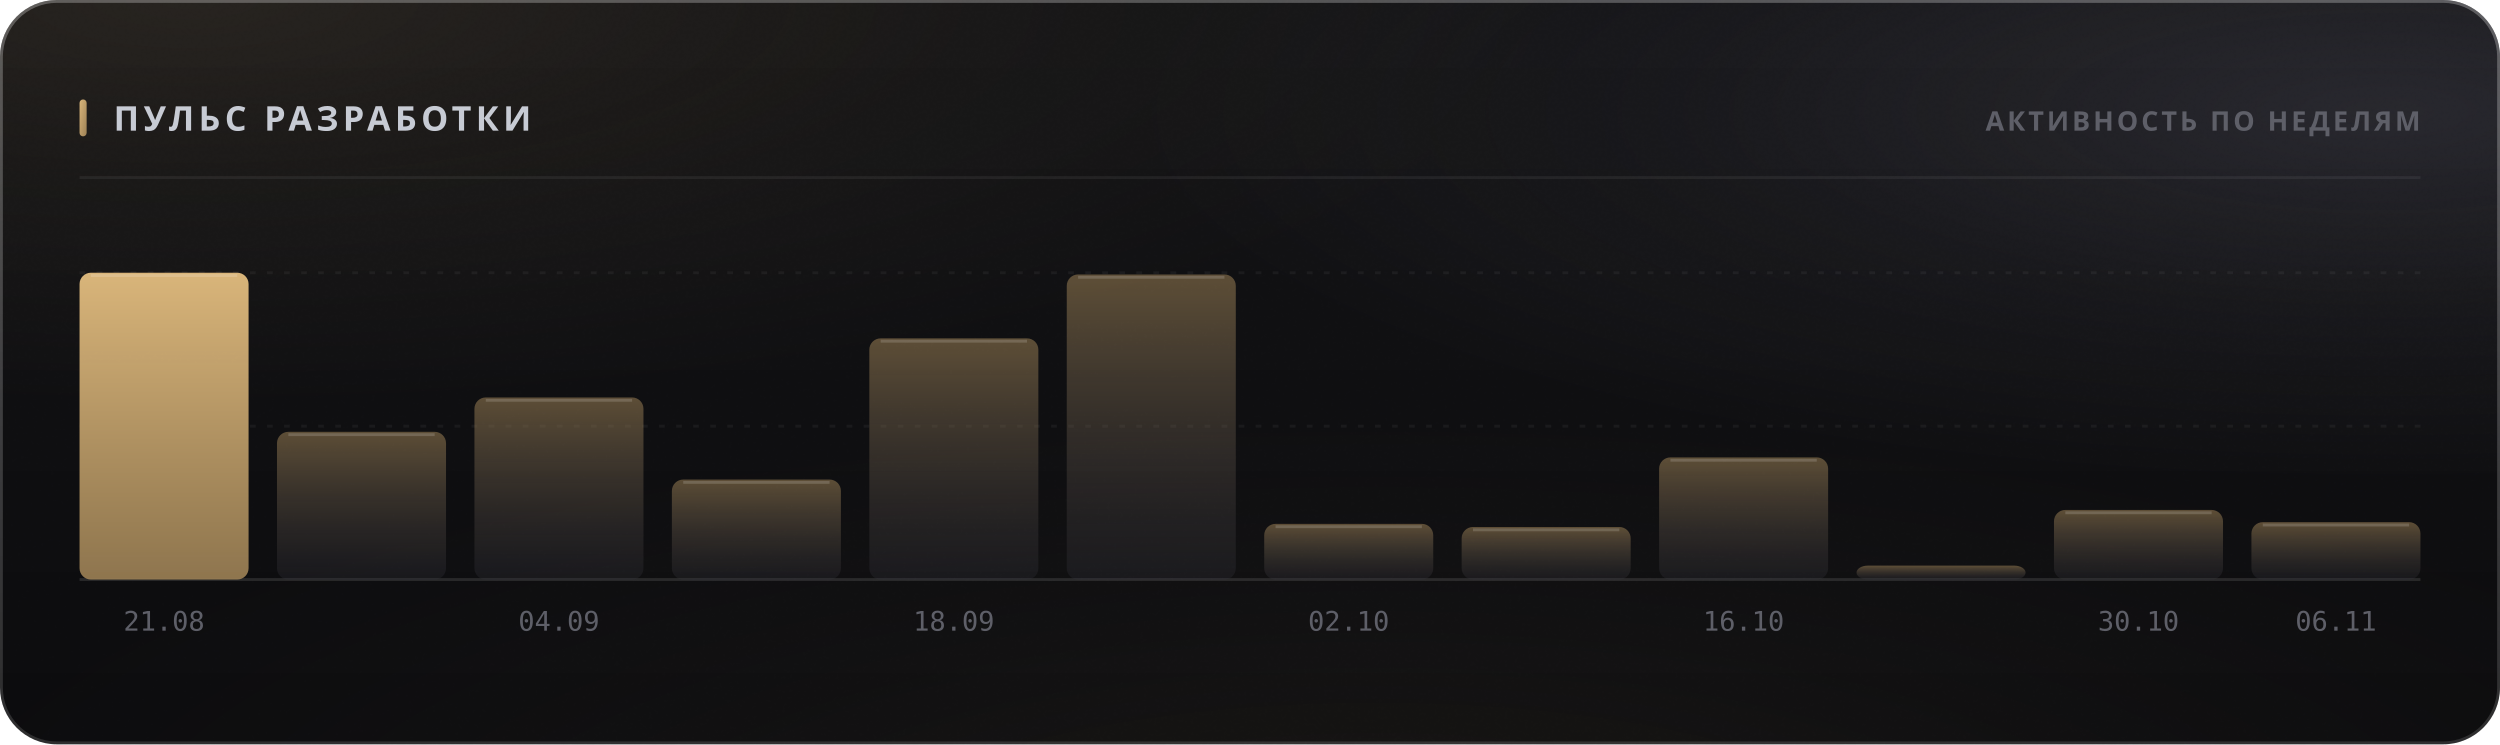
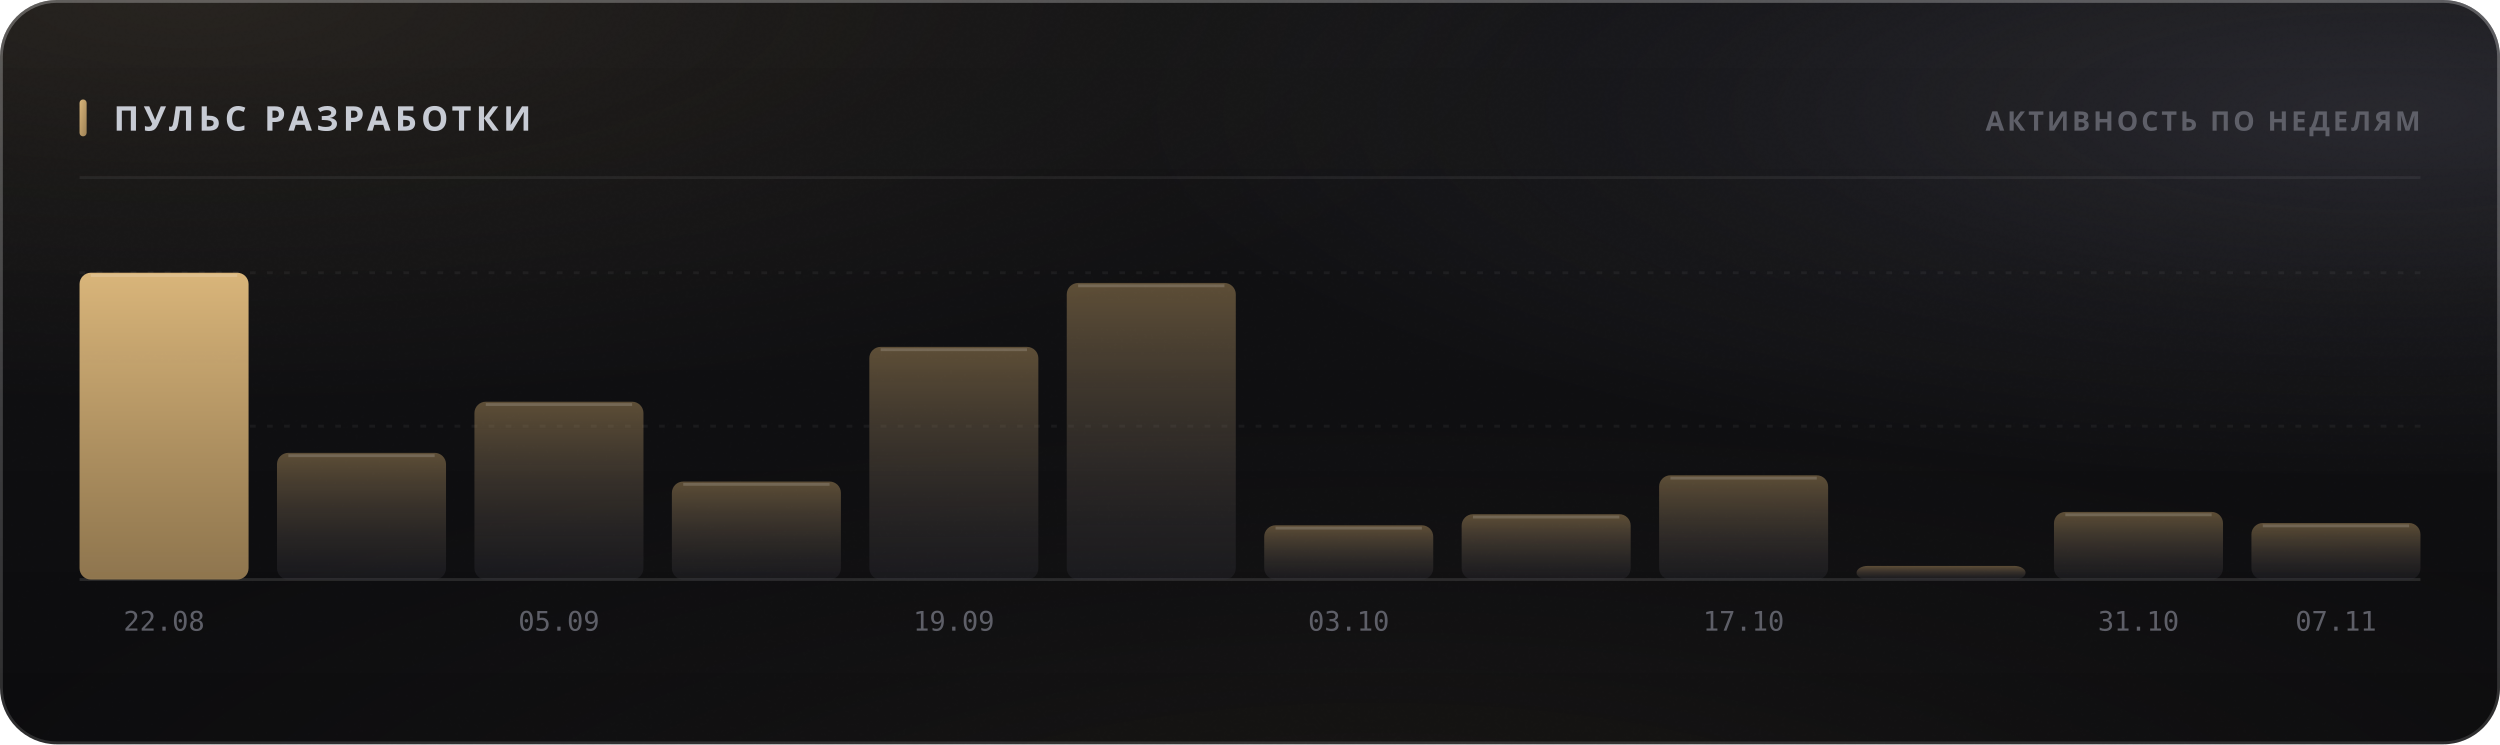
<svg xmlns="http://www.w3.org/2000/svg" width="880" height="262" viewBox="0 0 880 262" role="img">
  <style>
  text { font-family: -apple-system, BlinkMacSystemFont, 'Segoe UI', 'Noto Sans', Helvetica, Arial, sans-serif; }
  .mono { font-family: ui-monospace, 'SF Mono', 'Cascadia Mono', 'DejaVu Sans Mono', Menlo, Consolas, monospace; font-variant-numeric: tabular-nums; }
  .caps { letter-spacing: .1em; text-transform: uppercase; }

  @keyframes sheen  { from { transform: translateX(-120%); } to { transform: translateX(260%); } }
  @keyframes rise   { from { opacity: 0; transform: translateY(6px); } to { opacity: 1; transform: none; } }
  @keyframes slide  { from { opacity: 0; transform: translateX(-8px); } to { opacity: 1; transform: none; } }
  @keyframes grow   { from { transform: scaleY(0); } to { transform: scaleY(1); } }
  @keyframes widen  { from { transform: scaleX(0); } to { transform: scaleX(1); } }
  @keyframes draw   { from { stroke-dashoffset: 200; } to { stroke-dashoffset: 0; } }

  .sheen { animation: sheen 5.5s cubic-bezier(.45,0,.2,1) infinite; }
  .rise  { animation: rise .5s cubic-bezier(.16,1,.3,1) both; }
  .slide { animation: slide .42s cubic-bezier(.16,1,.3,1) both; }
  .bar   { transform-box: fill-box; transform-origin: 50% 100%;
           animation: grow .62s cubic-bezier(.16,1,.3,1) both; }
  .fill  { transform-box: fill-box; transform-origin: 0% 50%;
           animation: widen .8s cubic-bezier(.16,1,.3,1) both; }
  /* The hidden start state lives in the keyframes, never in the static rule.
     A renderer that ignores CSS animations then falls back to the FINISHED
     state — a drawn line, visible text — instead of an empty panel. */
  .spark { stroke-dasharray: 200;
           animation: draw 1.1s cubic-bezier(.16,1,.3,1) both; }

  @media (prefers-reduced-motion: reduce) {
    .sheen { animation: none; opacity: 0; }
    .rise, .slide, .bar, .fill, .spark { animation: none; opacity: 1; transform: none;
                                         stroke-dashoffset: 0; }
  }</style>
  <defs>
    <filter id="grain5" x="0" y="0" width="100%" height="100%">
      <feTurbulence type="fractalNoise" baseFrequency="0.85" numOctaves="3" stitchTiles="stitch" />
      <feColorMatrix type="saturate" values="0" />
    </filter>
    <linearGradient id="accent1" x1="0" y1="0" x2="1" y2="1">
      <stop offset="0%" stop-color="#d9b57a" />
      <stop offset="100%" stop-color="#9d8155" />
    </linearGradient>
    <radialGradient id="aurora6" cx="0.08" cy="0" r="0.55">
      <stop offset="0%" stop-color="#d9b47a" stop-opacity="0.1" />
      <stop offset="55%" stop-color="#d9b47a" stop-opacity="0.035" />
      <stop offset="100%" stop-color="#d9b47a" stop-opacity="0" />
    </radialGradient>
    <radialGradient id="aurora7" cx="0.95" cy="0.15" r="0.5">
      <stop offset="0%" stop-color="#706f83" stop-opacity="0.22" />
      <stop offset="55%" stop-color="#706f83" stop-opacity="0.077" />
      <stop offset="100%" stop-color="#706f83" stop-opacity="0" />
    </radialGradient>
    <radialGradient id="aurora8" cx="0.55" cy="1.15" r="0.6">
      <stop offset="0%" stop-color="#b39b74" stop-opacity="0.07" />
      <stop offset="55%" stop-color="#b39b74" stop-opacity="0.025" />
      <stop offset="100%" stop-color="#b39b74" stop-opacity="0" />
    </radialGradient>
    <linearGradient id="glass2" x1="0" y1="0" x2="0" y2="1">
      <stop offset="0%" stop-color="#ffffff" stop-opacity="0.036" />
      <stop offset="100%" stop-color="#ffffff" stop-opacity="0.007" />
    </linearGradient>
    <linearGradient id="rim3" x1="0" y1="0" x2="0" y2="1">
      <stop offset="0%" stop-color="#ffffff" stop-opacity="0.182" />
      <stop offset="100%" stop-color="#ffffff" stop-opacity="0.025" />
    </linearGradient>
    <linearGradient id="spec4" x1="0" y1="0" x2="1" y2="0">
      <stop offset="0%" stop-color="#ffffff" stop-opacity="0" />
      <stop offset="35%" stop-color="#ffffff" stop-opacity="0.336" />
      <stop offset="70%" stop-color="#ffffff" stop-opacity="0.118" />
      <stop offset="100%" stop-color="#ffffff" stop-opacity="0" />
    </linearGradient>
    <linearGradient id="barfill9" x1="0" y1="0" x2="0" y2="1">
      <stop offset="0%" stop-color="#d9b57a" stop-opacity="1" />
      <stop offset="100%" stop-color="#9d8155" stop-opacity="0.9" />
    </linearGradient>
    <linearGradient id="barfill10" x1="0" y1="0" x2="0" y2="1">
      <stop offset="0%" stop-color="#9d8155" stop-opacity="0.55" />
      <stop offset="100%" stop-color="#3c3c47" stop-opacity="0.22" />
    </linearGradient>
    <linearGradient id="barfill11" x1="0" y1="0" x2="0" y2="1">
      <stop offset="0%" stop-color="#9d8155" stop-opacity="0.55" />
      <stop offset="100%" stop-color="#3c3c47" stop-opacity="0.22" />
    </linearGradient>
    <linearGradient id="barfill12" x1="0" y1="0" x2="0" y2="1">
      <stop offset="0%" stop-color="#9d8155" stop-opacity="0.55" />
      <stop offset="100%" stop-color="#3c3c47" stop-opacity="0.22" />
    </linearGradient>
    <linearGradient id="barfill13" x1="0" y1="0" x2="0" y2="1">
      <stop offset="0%" stop-color="#9d8155" stop-opacity="0.55" />
      <stop offset="100%" stop-color="#3c3c47" stop-opacity="0.22" />
    </linearGradient>
    <linearGradient id="barfill14" x1="0" y1="0" x2="0" y2="1">
      <stop offset="0%" stop-color="#9d8155" stop-opacity="0.55" />
      <stop offset="100%" stop-color="#3c3c47" stop-opacity="0.22" />
    </linearGradient>
    <linearGradient id="barfill15" x1="0" y1="0" x2="0" y2="1">
      <stop offset="0%" stop-color="#9d8155" stop-opacity="0.55" />
      <stop offset="100%" stop-color="#3c3c47" stop-opacity="0.22" />
    </linearGradient>
    <linearGradient id="barfill16" x1="0" y1="0" x2="0" y2="1">
      <stop offset="0%" stop-color="#9d8155" stop-opacity="0.55" />
      <stop offset="100%" stop-color="#3c3c47" stop-opacity="0.22" />
    </linearGradient>
    <linearGradient id="barfill17" x1="0" y1="0" x2="0" y2="1">
      <stop offset="0%" stop-color="#9d8155" stop-opacity="0.55" />
      <stop offset="100%" stop-color="#3c3c47" stop-opacity="0.22" />
    </linearGradient>
    <linearGradient id="barfill18" x1="0" y1="0" x2="0" y2="1">
      <stop offset="0%" stop-color="#9d8155" stop-opacity="0.55" />
      <stop offset="100%" stop-color="#3c3c47" stop-opacity="0.22" />
    </linearGradient>
    <linearGradient id="barfill19" x1="0" y1="0" x2="0" y2="1">
      <stop offset="0%" stop-color="#9d8155" stop-opacity="0.55" />
      <stop offset="100%" stop-color="#3c3c47" stop-opacity="0.22" />
    </linearGradient>
    <linearGradient id="barfill20" x1="0" y1="0" x2="0" y2="1">
      <stop offset="0%" stop-color="#9d8155" stop-opacity="0.55" />
      <stop offset="100%" stop-color="#3c3c47" stop-opacity="0.22" />
    </linearGradient>
  </defs>
  <rect width="880" height="262" rx="20" fill="#0a0a0c" />
  <rect width="880" height="262" rx="20" fill="url(#aurora6)" />
  <rect width="880" height="262" rx="20" fill="url(#aurora7)" />
  <rect width="880" height="262" rx="20" fill="url(#aurora8)" />
  <rect width="880" height="262" rx="20" fill="url(#glass2)" />
  <rect width="880" height="262" rx="20" filter="url(#grain5)" opacity="0.085" style="mix-blend-mode:overlay" />
  <rect x=".5" y=".5" width="879" height="261" rx="19.5" fill="none" stroke="rgba(255,255,255,0.11)" />
  <rect x=".5" y=".5" width="879" height="261" rx="19.5" fill="none" stroke="url(#rim3)" />
  <path d="M20 1 H860" stroke="url(#spec4)" stroke-width="1.2" fill="none" />
  <rect x="28" y="35" width="2.5" height="13" rx="1.25" fill="url(#accent1)" />
  <text x="40" y="46" font-size="12" font-weight="700" fill="#c7cbd4" letter-spacing="0.13em">ПУЛЬС РАЗРАБОТКИ</text>
  <text x="852" y="46" font-size="9.5" font-weight="600" fill="#5e5f68" text-anchor="end" letter-spacing="0.11em">АКТИВНОСТЬ ПО НЕДЕЛЯМ</text>
  <path d="M28 62.5 H852" stroke="rgba(255,255,255,0.06)" stroke-width="1" />
  <path d="M28 150.0 H852" stroke="rgba(255,255,255,0.05)" stroke-width="1" stroke-dasharray="2 4" />
  <path d="M28 96.0 H852" stroke="rgba(255,255,255,0.05)" stroke-width="1" stroke-dasharray="2 4" />
  <path d="M28 204 H852" stroke="rgba(255,255,255,0.11)" stroke-width="1" />
  <rect class="bar" x="28.0" y="96.0" width="59.5" height="108.0" rx="4" fill="url(#barfill9)" opacity="1" style="animation-delay:0s" />
  <path d="M32.0 97.0 H83.5" stroke="rgba(255,255,255,0.154)" stroke-width="1" />
-   <text x="57.75" y="222" font-size="9.5" font-weight="400" fill="#5e5f68" text-anchor="middle" class="mono">21.08</text>
-   <rect class="bar" x="97.5" y="152.0" width="59.5" height="52.0" rx="4" fill="url(#barfill10)" opacity="1" style="animation-delay:0.038s" />
-   <path d="M101.5 153.0 H153.0" stroke="rgba(255,255,255,0.154)" stroke-width="1" />
-   <rect class="bar" x="167.0" y="139.9" width="59.5" height="64.1" rx="4" fill="url(#barfill11)" opacity="1" style="animation-delay:0.076s" />
-   <path d="M171.0 140.9 H222.5" stroke="rgba(255,255,255,0.154)" stroke-width="1" />
-   <text x="196.75" y="222" font-size="9.5" font-weight="400" fill="#5e5f68" text-anchor="middle" class="mono">04.09</text>
-   <rect class="bar" x="236.5" y="168.8" width="59.5" height="35.2" rx="4" fill="url(#barfill12)" opacity="1" style="animation-delay:0.114s" />
-   <path d="M240.5 169.8 H292.0" stroke="rgba(255,255,255,0.154)" stroke-width="1" />
-   <rect class="bar" x="306.0" y="119.1" width="59.5" height="84.9" rx="4" fill="url(#barfill13)" opacity="1" style="animation-delay:0.152s" />
-   <path d="M310.0 120.1 H361.5" stroke="rgba(255,255,255,0.154)" stroke-width="1" />
-   <text x="335.75" y="222" font-size="9.5" font-weight="400" fill="#5e5f68" text-anchor="middle" class="mono">18.09</text>
-   <rect class="bar" x="375.5" y="96.6" width="59.5" height="107.4" rx="4" fill="url(#barfill14)" opacity="1" style="animation-delay:0.19s" />
-   <path d="M379.5 97.6 H431.0" stroke="rgba(255,255,255,0.154)" stroke-width="1" />
-   <rect class="bar" x="445.0" y="184.4" width="59.5" height="19.6" rx="4" fill="url(#barfill15)" opacity="1" style="animation-delay:0.228s" />
-   <path d="M449.0 185.4 H500.5" stroke="rgba(255,255,255,0.154)" stroke-width="1" />
-   <text x="474.75" y="222" font-size="9.5" font-weight="400" fill="#5e5f68" text-anchor="middle" class="mono">02.10</text>
-   <rect class="bar" x="514.5" y="185.5" width="59.5" height="18.5" rx="4" fill="url(#barfill16)" opacity="1" style="animation-delay:0.266s" />
-   <path d="M518.5 186.5 H570.0" stroke="rgba(255,255,255,0.154)" stroke-width="1" />
-   <rect class="bar" x="584.0" y="161.0" width="59.5" height="43.0" rx="4" fill="url(#barfill17)" opacity="1" style="animation-delay:0.304s" />
-   <path d="M588.0 162.0 H639.5" stroke="rgba(255,255,255,0.154)" stroke-width="1" />
-   <text x="613.75" y="222" font-size="9.5" font-weight="400" fill="#5e5f68" text-anchor="middle" class="mono">16.10</text>
-   <rect class="bar" x="653.5" y="199.1" width="59.5" height="4.9" rx="4" fill="url(#barfill18)" opacity="1" style="animation-delay:0.342s" />
-   <rect class="bar" x="723.0" y="179.5" width="59.5" height="24.5" rx="4" fill="url(#barfill19)" opacity="1" style="animation-delay:0.38s" />
-   <path d="M727.0 180.5 H778.5" stroke="rgba(255,255,255,0.154)" stroke-width="1" />
-   <text x="752.75" y="222" font-size="9.5" font-weight="400" fill="#5e5f68" text-anchor="middle" class="mono">30.10</text>
-   <rect class="bar" x="792.5" y="183.8" width="59.5" height="20.2" rx="4" fill="url(#barfill20)" opacity="1" style="animation-delay:0.418s" />
-   <path d="M796.5 184.8 H848.0" stroke="rgba(255,255,255,0.154)" stroke-width="1" />
-   <text x="822.25" y="222" font-size="9.5" font-weight="400" fill="#5e5f68" text-anchor="middle" class="mono">06.11</text>
+   <text x="57.75" y="222" font-size="9.5" font-weight="400" fill="#5e5f68" text-anchor="middle" class="mono">22.08</text>
+   <rect class="bar" x="97.5" y="159.4" width="59.5" height="44.6" rx="4" fill="url(#barfill10)" opacity="1" style="animation-delay:0.038s" />
+   <path d="M101.5 160.4 H153.0" stroke="rgba(255,255,255,0.154)" stroke-width="1" />
+   <rect class="bar" x="167.0" y="141.4" width="59.5" height="62.6" rx="4" fill="url(#barfill11)" opacity="1" style="animation-delay:0.076s" />
+   <path d="M171.0 142.4 H222.5" stroke="rgba(255,255,255,0.154)" stroke-width="1" />
+   <text x="196.75" y="222" font-size="9.5" font-weight="400" fill="#5e5f68" text-anchor="middle" class="mono">05.09</text>
+   <rect class="bar" x="236.5" y="169.5" width="59.5" height="34.5" rx="4" fill="url(#barfill12)" opacity="1" style="animation-delay:0.114s" />
+   <path d="M240.5 170.5 H292.0" stroke="rgba(255,255,255,0.154)" stroke-width="1" />
+   <rect class="bar" x="306.0" y="122.1" width="59.5" height="81.9" rx="4" fill="url(#barfill13)" opacity="1" style="animation-delay:0.152s" />
+   <path d="M310.0 123.1 H361.5" stroke="rgba(255,255,255,0.154)" stroke-width="1" />
+   <text x="335.75" y="222" font-size="9.5" font-weight="400" fill="#5e5f68" text-anchor="middle" class="mono">19.09</text>
+   <rect class="bar" x="375.5" y="99.6" width="59.5" height="104.4" rx="4" fill="url(#barfill14)" opacity="1" style="animation-delay:0.19s" />
+   <path d="M379.5 100.6 H431.0" stroke="rgba(255,255,255,0.154)" stroke-width="1" />
+   <rect class="bar" x="445.0" y="184.9" width="59.5" height="19.1" rx="4" fill="url(#barfill15)" opacity="1" style="animation-delay:0.228s" />
+   <path d="M449.0 185.9 H500.5" stroke="rgba(255,255,255,0.154)" stroke-width="1" />
+   <text x="474.75" y="222" font-size="9.5" font-weight="400" fill="#5e5f68" text-anchor="middle" class="mono">03.10</text>
+   <rect class="bar" x="514.5" y="181.0" width="59.5" height="23.0" rx="4" fill="url(#barfill16)" opacity="1" style="animation-delay:0.266s" />
+   <path d="M518.5 182.0 H570.0" stroke="rgba(255,255,255,0.154)" stroke-width="1" />
+   <rect class="bar" x="584.0" y="167.3" width="59.5" height="36.7" rx="4" fill="url(#barfill17)" opacity="1" style="animation-delay:0.304s" />
+   <path d="M588.0 168.3 H639.5" stroke="rgba(255,255,255,0.154)" stroke-width="1" />
+   <text x="613.75" y="222" font-size="9.5" font-weight="400" fill="#5e5f68" text-anchor="middle" class="mono">17.10</text>
+   <rect class="bar" x="653.5" y="199.2" width="59.5" height="4.8" rx="4" fill="url(#barfill18)" opacity="1" style="animation-delay:0.342s" />
+   <rect class="bar" x="723.0" y="180.2" width="59.5" height="23.8" rx="4" fill="url(#barfill19)" opacity="1" style="animation-delay:0.38s" />
+   <path d="M727.0 181.2 H778.5" stroke="rgba(255,255,255,0.154)" stroke-width="1" />
+   <text x="752.75" y="222" font-size="9.5" font-weight="400" fill="#5e5f68" text-anchor="middle" class="mono">31.10</text>
+   <rect class="bar" x="792.5" y="184.1" width="59.5" height="19.9" rx="4" fill="url(#barfill20)" opacity="1" style="animation-delay:0.418s" />
+   <path d="M796.5 185.1 H848.0" stroke="rgba(255,255,255,0.154)" stroke-width="1" />
+   <text x="822.25" y="222" font-size="9.5" font-weight="400" fill="#5e5f68" text-anchor="middle" class="mono">07.11</text>
</svg>
